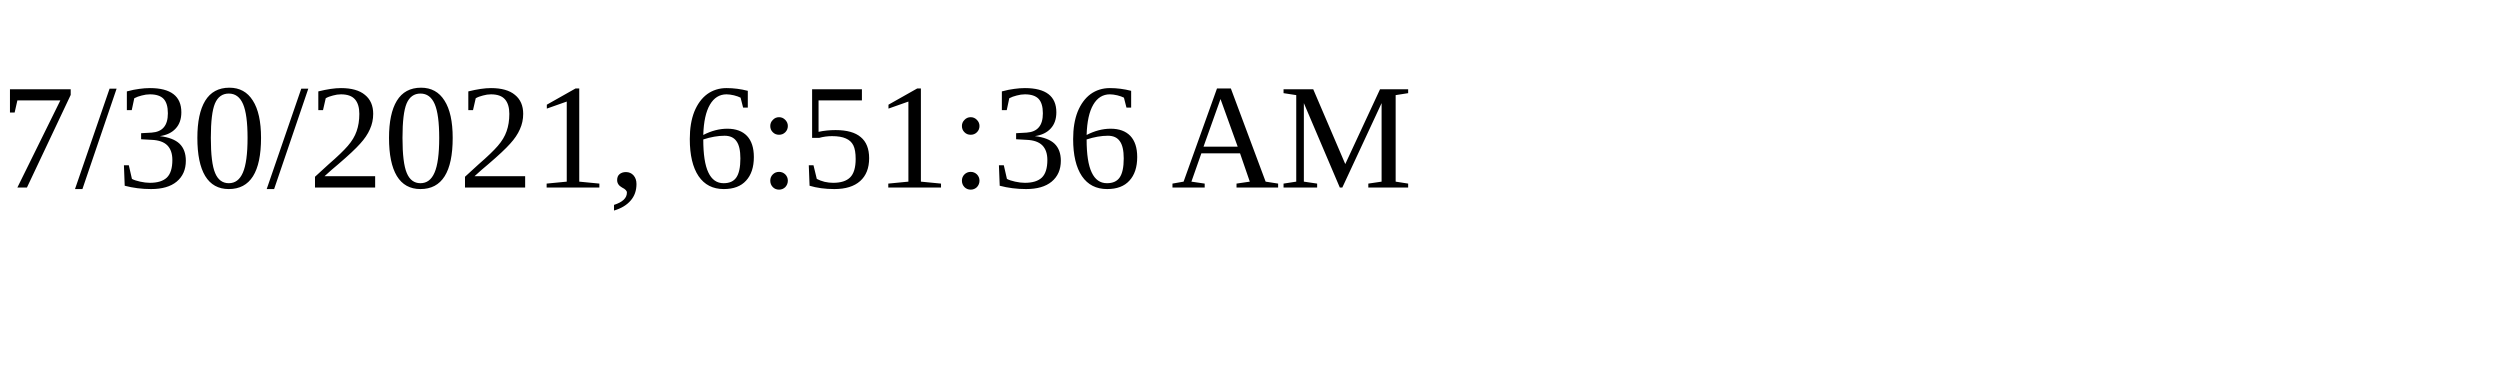
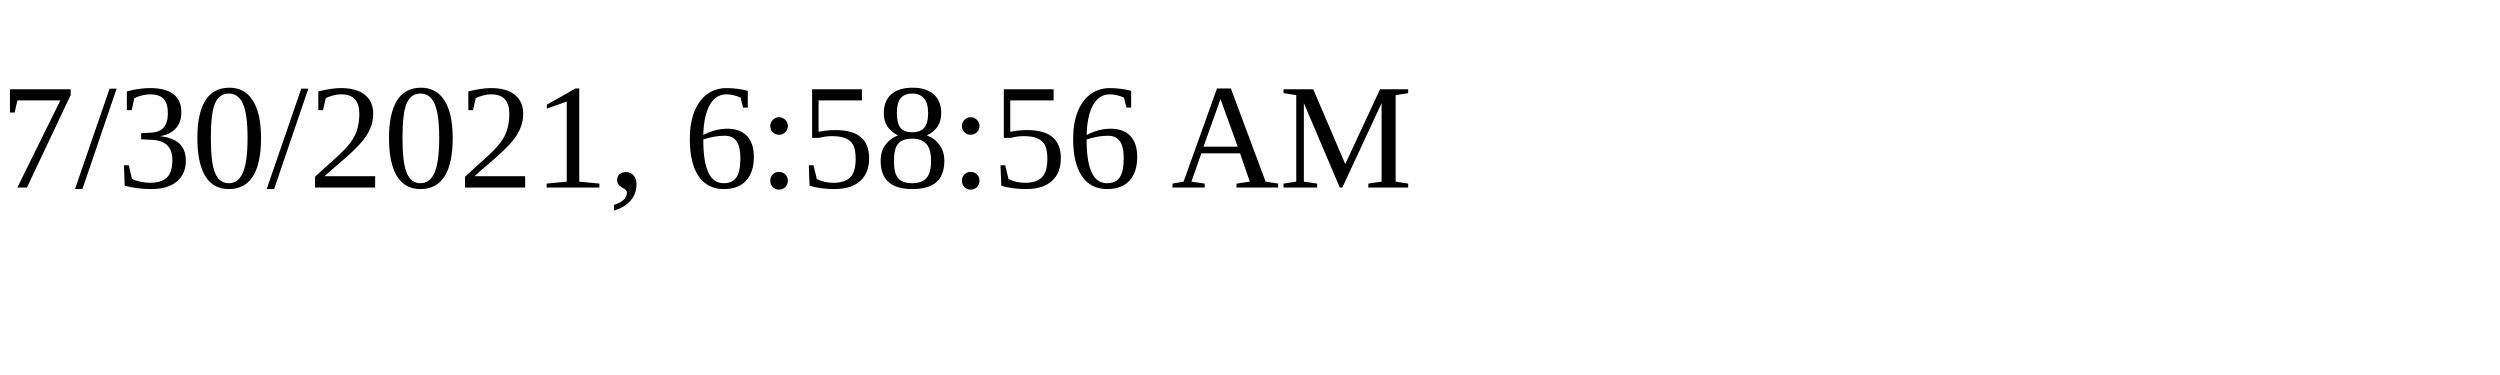
<svg xmlns="http://www.w3.org/2000/svg" height="30" width="200">
-   <text x="0" y="15">7/30/2021, 6:51:36 AM</text>
+   <text x="0" y="15">7/30/2021, 6:58:56 AM</text>
</svg>
